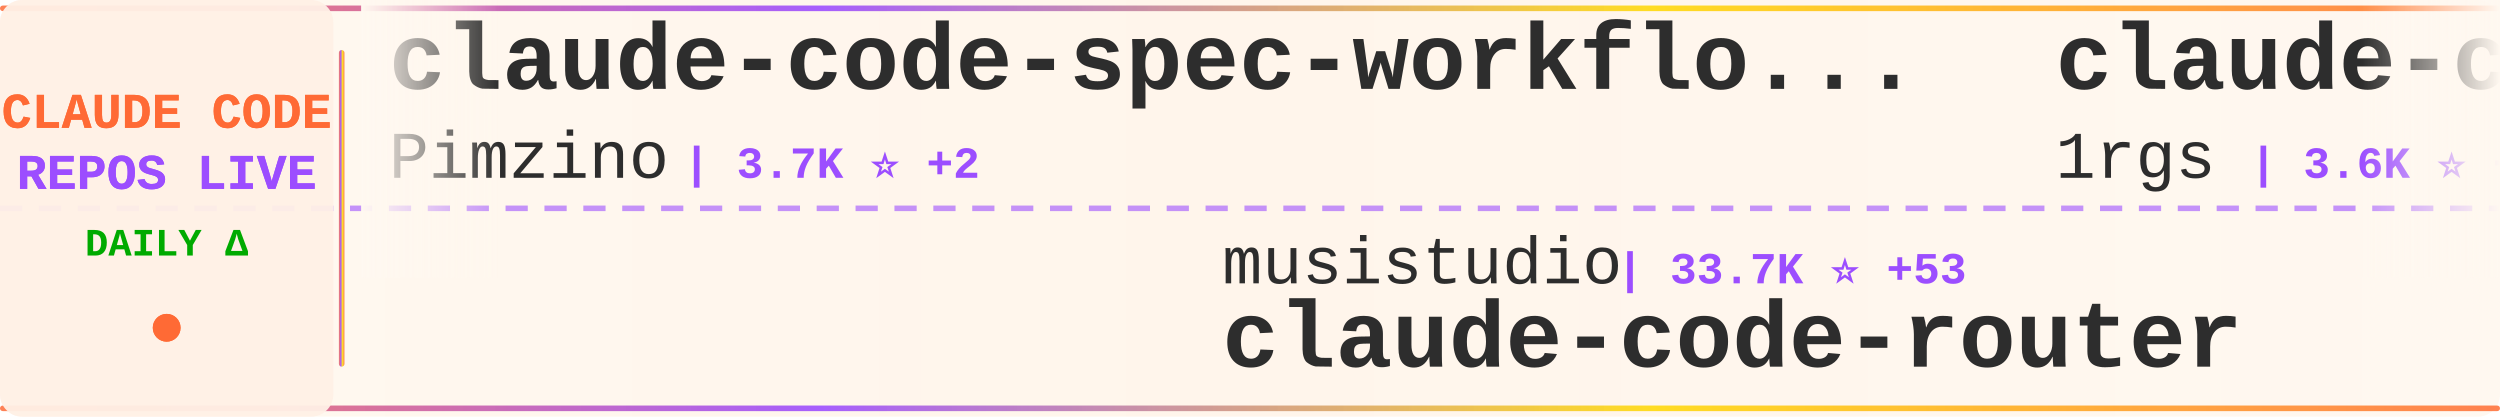
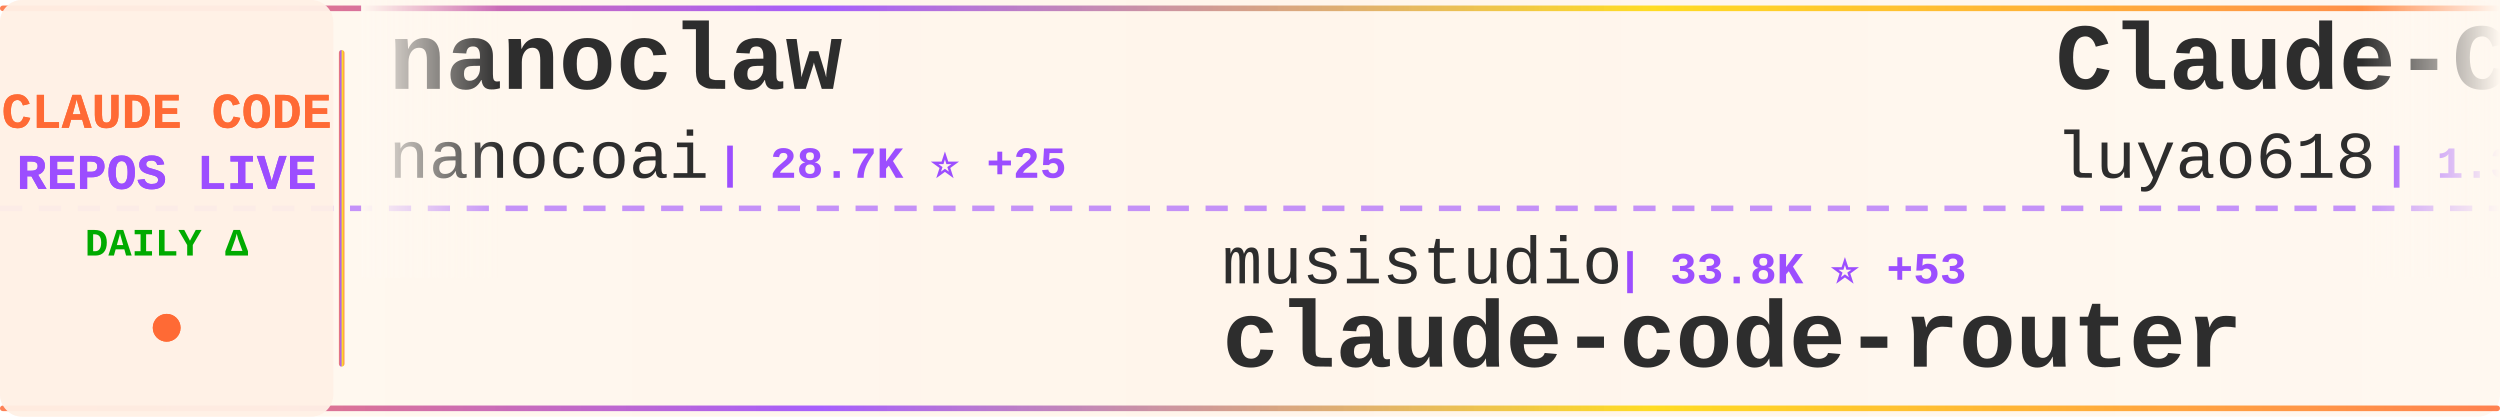
<svg xmlns="http://www.w3.org/2000/svg" width="900" height="150">
  <defs>
    <linearGradient id="tickerBg" x1="0%" y1="0%" x2="100%" y2="0%">
      <stop offset="0%" style="stop-color:#fff8f0;stop-opacity:0.98" />
      <stop offset="50%" style="stop-color:#fff5eb;stop-opacity:1" />
      <stop offset="100%" style="stop-color:#fff8f0;stop-opacity:0.98" />
    </linearGradient>
    <linearGradient id="borderGrad" x1="0%" y1="0%" x2="100%" y2="0%">
      <stop offset="0%" style="stop-color:#FF6B35;stop-opacity:0.85">
        <animate attributeName="stop-opacity" values="0.85;1;0.85" dur="2s" repeatCount="indefinite" />
      </stop>
      <stop offset="33%" style="stop-color:#9C4EFF;stop-opacity:0.9">
        <animate attributeName="stop-opacity" values="0.9;1;0.9" dur="2.2s" repeatCount="indefinite" />
      </stop>
      <stop offset="66%" style="stop-color:#FFD700;stop-opacity:0.85">
        <animate attributeName="stop-opacity" values="0.85;1;0.85" dur="1.8s" repeatCount="indefinite" />
      </stop>
      <stop offset="100%" style="stop-color:#FF6B35;stop-opacity:0.85">
        <animate attributeName="stop-opacity" values="0.85;1;0.85" dur="2s" repeatCount="indefinite" />
      </stop>
    </linearGradient>
    <filter id="textGlow">
      <feGaussianBlur stdDeviation="0.15" result="coloredBlur" />
      <feMerge>
        <feMergeNode in="coloredBlur" />
        <feMergeNode in="SourceGraphic" />
      </feMerge>
    </filter>
    <filter id="metricGlow">
      <feGaussianBlur stdDeviation="0.2" result="coloredBlur" />
      <feMerge>
        <feMergeNode in="coloredBlur" />
        <feMergeNode in="SourceGraphic" />
      </feMerge>
    </filter>
    <linearGradient id="leftFade" x1="0%" y1="0%" x2="100%" y2="0%">
      <stop offset="0%" style="stop-color:#fff8f0;stop-opacity:1" />
      <stop offset="100%" style="stop-color:#fff8f0;stop-opacity:0" />
    </linearGradient>
    <linearGradient id="rightFade" x1="0%" y1="0%" x2="100%" y2="0%">
      <stop offset="0%" style="stop-color:#fff8f0;stop-opacity:0" />
      <stop offset="100%" style="stop-color:#fff8f0;stop-opacity:1" />
    </linearGradient>
  </defs>
  <rect width="900" height="150" fill="url(#tickerBg)" rx="8" />
  <rect x="0" y="2" width="900" height="2" fill="url(#borderGrad)" rx="1" />
  <rect x="0" y="146" width="900" height="2" fill="url(#borderGrad)" rx="1" />
  <line x1="0" y1="75" x2="900" y2="75" stroke="#9C4EFF" stroke-width="2" stroke-dasharray="8 6" opacity="0.6" />
  <rect x="0" y="0" width="120" height="150" fill="#fff0e6" opacity="0.95" rx="8" />
  <text x="60" y="46" font-family="'Courier New', monospace" font-size="18" font-weight="bold" fill="#FF6B35" text-anchor="middle" filter="url(#textGlow)">
    CLAUDE CODE
  </text>
  <text x="60" y="68" font-family="'Courier New', monospace" font-size="18" font-weight="bold" fill="#9C4EFF" text-anchor="middle" filter="url(#textGlow)">
    REPOS LIVE
  </text>
  <text x="60" y="92" font-family="'Courier New', monospace" font-size="14" font-weight="bold" fill="#00aa00" text-anchor="middle">
    DAILY Δ
  </text>
  <circle cx="60" cy="118" r="5" fill="#FF6B35" filter="url(#metricGlow)">
    <animate attributeName="r" values="4;6;4" dur="1.5s" repeatCount="indefinite" />
    <animate attributeName="opacity" values="0.6;1;0.6" dur="1.5s" repeatCount="indefinite" />
  </circle>
  <rect x="122" y="18" width="2" height="114" fill="url(#borderGrad)" rx="1" />
  <clipPath id="tickerClip">
    <rect x="130" y="0" width="770" height="150" />
  </clipPath>
  <g clip-path="url(#tickerClip)">
    <g id="tickerItems">
      <animateTransform attributeName="transform" attributeType="XML" type="translate" from="0 0" to="-3000 0" dur="54s" repeatCount="indefinite" />
      <g transform="translate(0, 0)">
-         <text x="140" y="32" font-family="'Courier New', monospace" font-size="34" font-weight="bold" fill="#2d2d2d">claude-code-spec-workflo...</text>
-         <text x="140" y="64" font-family="'Courier New', monospace" font-size="24" font-weight="normal" fill="#2d2d2d" opacity="1.0">Pimzino</text>
-         <text x="246" y="64" font-family="'Courier New', monospace" font-size="16" font-weight="bold" fill="#9C4EFF"> | 3.7K ⭐ +2</text>
+         <text x="140" y="32" font-family="'Courier New', monospace" font-size="34" font-weight="bold" fill="#2d2d2d">nanoclaw</text>
+         <text x="140" y="64" font-family="'Courier New', monospace" font-size="24" font-weight="normal" fill="#2d2d2d" opacity="1.0">nanocoai</text>
+         <text x="258" y="64" font-family="'Courier New', monospace" font-size="16" font-weight="bold" fill="#9C4EFF"> | 28.7K ⭐ +25</text>
      </g>
      <g transform="translate(300, 0)">
        <text x="140" y="102" font-family="'Courier New', monospace" font-size="24" font-weight="normal" fill="#2d2d2d" opacity="1.0">musistudio</text>
-         <text x="282" y="102" font-family="'Courier New', monospace" font-size="16" font-weight="bold" fill="#9C4EFF"> | 33.7K ⭐ +53</text>
+         <text x="282" y="102" font-family="'Courier New', monospace" font-size="16" font-weight="bold" fill="#9C4EFF"> | 33.8K ⭐ +53</text>
        <text x="140" y="132" font-family="'Courier New', monospace" font-size="34" font-weight="bold" fill="#2d2d2d">claude-code-router</text>
      </g>
      <g transform="translate(600, 0)">
-         <text x="140" y="32" font-family="'Courier New', monospace" font-size="34" font-weight="bold" fill="#2d2d2d">claude-code-proxy</text>
-         <text x="140" y="64" font-family="'Courier New', monospace" font-size="24" font-weight="normal" fill="#2d2d2d" opacity="1.0">1rgs</text>
-         <text x="210" y="64" font-family="'Courier New', monospace" font-size="16" font-weight="bold" fill="#9C4EFF"> | 3.6K ⭐ +3</text>
+         <text x="140" y="32" font-family="'Courier New', monospace" font-size="34" font-weight="bold" fill="#2d2d2d">Claude-Code-Source-Study</text>
+         <text x="140" y="64" font-family="'Courier New', monospace" font-size="24" font-weight="normal" fill="#2d2d2d" opacity="1.0">luyao618</text>
+         <text x="258" y="64" font-family="'Courier New', monospace" font-size="16" font-weight="bold" fill="#9C4EFF"> | 1.3K ⭐ +4</text>
      </g>
      <g transform="translate(900, 0)">
-         <text x="140" y="102" font-family="'Courier New', monospace" font-size="24" font-weight="normal" fill="#2d2d2d" opacity="1.0">centminmod</text>
-         <text x="282" y="102" font-family="'Courier New', monospace" font-size="16" font-weight="bold" fill="#9C4EFF"> | 2.3K ⭐ +4</text>
-         <text x="140" y="132" font-family="'Courier New', monospace" font-size="34" font-weight="bold" fill="#2d2d2d">my-claude-code-setup</text>
+         <text x="140" y="102" font-family="'Courier New', monospace" font-size="24" font-weight="normal" fill="#2d2d2d" opacity="1.0">luongnv89</text>
+         <text x="270" y="102" font-family="'Courier New', monospace" font-size="16" font-weight="bold" fill="#9C4EFF"> | 32.1K ⭐ +153</text>
+         <text x="140" y="132" font-family="'Courier New', monospace" font-size="34" font-weight="bold" fill="#2d2d2d">claude-howto</text>
      </g>
      <g transform="translate(1200, 0)">
-         <text x="140" y="32" font-family="'Courier New', monospace" font-size="34" font-weight="bold" fill="#2d2d2d">learn-claude-code</text>
-         <text x="140" y="64" font-family="'Courier New', monospace" font-size="24" font-weight="normal" fill="#2d2d2d" opacity="1.0">shareAI-lab</text>
-         <text x="294" y="64" font-family="'Courier New', monospace" font-size="16" font-weight="bold" fill="#9C4EFF"> | 59.4K ⭐ +143</text>
+         <text x="140" y="32" font-family="'Courier New', monospace" font-size="34" font-weight="bold" fill="#2d2d2d">sc-claude-code-files</text>
+         <text x="140" y="64" font-family="'Courier New', monospace" font-size="24" font-weight="normal" fill="#2d2d2d" opacity="1.0">https-deeplearning-ai</text>
+         <text x="414" y="64" font-family="'Courier New', monospace" font-size="16" font-weight="bold" fill="#9C4EFF"> | 509 ⭐ +1</text>
      </g>
      <g transform="translate(1500, 0)">
-         <text x="140" y="102" font-family="'Courier New', monospace" font-size="24" font-weight="normal" fill="#2d2d2d" opacity="1.0">Maciek-roboblog</text>
-         <text x="342" y="102" font-family="'Courier New', monospace" font-size="16" font-weight="bold" fill="#9C4EFF"> | 8.0K ⭐ +3</text>
-         <text x="140" y="132" font-family="'Courier New', monospace" font-size="34" font-weight="bold" fill="#2d2d2d">Claude-Code-Usage-Monito...</text>
+         <text x="140" y="102" font-family="'Courier New', monospace" font-size="24" font-weight="normal" fill="#2d2d2d" opacity="1.0">LING71671</text>
+         <text x="270" y="102" font-family="'Courier New', monospace" font-size="16" font-weight="bold" fill="#9C4EFF"> | 819 ⭐ +4</text>
+         <text x="140" y="132" font-family="'Courier New', monospace" font-size="34" font-weight="bold" fill="#2d2d2d">Open-ClaudeCode</text>
      </g>
      <g transform="translate(1800, 0)">
-         <text x="140" y="32" font-family="'Courier New', monospace" font-size="34" font-weight="bold" fill="#2d2d2d">claude_codex_bridge</text>
-         <text x="140" y="64" font-family="'Courier New', monospace" font-size="24" font-weight="normal" fill="#2d2d2d" opacity="1.0">SeemSeam</text>
-         <text x="258" y="64" font-family="'Courier New', monospace" font-size="16" font-weight="bold" fill="#9C4EFF"> | 2.5K ⭐ +8</text>
+         <text x="140" y="32" font-family="'Courier New', monospace" font-size="34" font-weight="bold" fill="#2d2d2d">claude-plugins-official</text>
+         <text x="140" y="64" font-family="'Courier New', monospace" font-size="24" font-weight="normal" fill="#2d2d2d" opacity="1.0">anthropics</text>
+         <text x="282" y="64" font-family="'Courier New', monospace" font-size="16" font-weight="bold" fill="#9C4EFF"> | 19.0K ⭐ +66</text>
      </g>
      <g transform="translate(2100, 0)">
-         <text x="140" y="102" font-family="'Courier New', monospace" font-size="24" font-weight="normal" fill="#2d2d2d" opacity="1.0">anthropics</text>
-         <text x="282" y="102" font-family="'Courier New', monospace" font-size="16" font-weight="bold" fill="#9C4EFF"> | 19.0K ⭐ +62</text>
-         <text x="140" y="132" font-family="'Courier New', monospace" font-size="34" font-weight="bold" fill="#2d2d2d">claude-plugins-official</text>
+         <text x="140" y="102" font-family="'Courier New', monospace" font-size="24" font-weight="normal" fill="#2d2d2d" opacity="1.0">repowise-dev</text>
+         <text x="306" y="102" font-family="'Courier New', monospace" font-size="16" font-weight="bold" fill="#9C4EFF"> | 997 ⭐ +1</text>
+         <text x="140" y="132" font-family="'Courier New', monospace" font-size="34" font-weight="bold" fill="#2d2d2d">claude-code-prompts</text>
      </g>
      <g transform="translate(2400, 0)">
-         <text x="140" y="32" font-family="'Courier New', monospace" font-size="34" font-weight="bold" fill="#2d2d2d">claude-code-source-code-...</text>
-         <text x="140" y="64" font-family="'Courier New', monospace" font-size="24" font-weight="normal" fill="#2d2d2d" opacity="1.0">ghuntley</text>
-         <text x="258" y="64" font-family="'Courier New', monospace" font-size="16" font-weight="bold" fill="#9C4EFF"> | 975 ⭐</text>
+         <text x="140" y="32" font-family="'Courier New', monospace" font-size="34" font-weight="bold" fill="#2d2d2d">claude-code-reverse</text>
+         <text x="140" y="64" font-family="'Courier New', monospace" font-size="24" font-weight="normal" fill="#2d2d2d" opacity="1.0">Yuyz0112</text>
+         <text x="258" y="64" font-family="'Courier New', monospace" font-size="16" font-weight="bold" fill="#9C4EFF"> | 2.4K ⭐</text>
      </g>
      <g transform="translate(2700, 0)">
-         <text x="140" y="102" font-family="'Courier New', monospace" font-size="24" font-weight="normal" fill="#2d2d2d" opacity="1.0">ChinaSiro</text>
-         <text x="270" y="102" font-family="'Courier New', monospace" font-size="16" font-weight="bold" fill="#9C4EFF"> | 9.1K ⭐ +6</text>
-         <text x="140" y="132" font-family="'Courier New', monospace" font-size="34" font-weight="bold" fill="#2d2d2d">claude-code-sourcemap</text>
+         <text x="140" y="102" font-family="'Courier New', monospace" font-size="24" font-weight="normal" fill="#2d2d2d" opacity="1.0">Alishahryar1</text>
+         <text x="306" y="102" font-family="'Courier New', monospace" font-size="16" font-weight="bold" fill="#9C4EFF"> | 23.4K ⭐ +315</text>
+         <text x="140" y="132" font-family="'Courier New', monospace" font-size="34" font-weight="bold" fill="#2d2d2d">free-claude-code</text>
      </g>
      <g transform="translate(3000, 0)">
-         <text x="140" y="32" font-family="'Courier New', monospace" font-size="34" font-weight="bold" fill="#2d2d2d">claude-code-spec-workflo...</text>
-         <text x="140" y="64" font-family="'Courier New', monospace" font-size="24" font-weight="normal" fill="#2d2d2d" opacity="1.0">Pimzino</text>
-         <text x="246" y="64" font-family="'Courier New', monospace" font-size="16" font-weight="bold" fill="#9C4EFF"> | 3.7K ⭐ +2</text>
+         <text x="140" y="32" font-family="'Courier New', monospace" font-size="34" font-weight="bold" fill="#2d2d2d">nanoclaw</text>
+         <text x="140" y="64" font-family="'Courier New', monospace" font-size="24" font-weight="normal" fill="#2d2d2d" opacity="1.0">nanocoai</text>
+         <text x="258" y="64" font-family="'Courier New', monospace" font-size="16" font-weight="bold" fill="#9C4EFF"> | 28.7K ⭐ +25</text>
      </g>
      <g transform="translate(3300, 0)">
        <text x="140" y="102" font-family="'Courier New', monospace" font-size="24" font-weight="normal" fill="#2d2d2d" opacity="1.0">musistudio</text>
-         <text x="282" y="102" font-family="'Courier New', monospace" font-size="16" font-weight="bold" fill="#9C4EFF"> | 33.7K ⭐ +53</text>
+         <text x="282" y="102" font-family="'Courier New', monospace" font-size="16" font-weight="bold" fill="#9C4EFF"> | 33.8K ⭐ +53</text>
        <text x="140" y="132" font-family="'Courier New', monospace" font-size="34" font-weight="bold" fill="#2d2d2d">claude-code-router</text>
      </g>
      <g transform="translate(3600, 0)">
-         <text x="140" y="32" font-family="'Courier New', monospace" font-size="34" font-weight="bold" fill="#2d2d2d">claude-code-proxy</text>
-         <text x="140" y="64" font-family="'Courier New', monospace" font-size="24" font-weight="normal" fill="#2d2d2d" opacity="1.0">1rgs</text>
-         <text x="210" y="64" font-family="'Courier New', monospace" font-size="16" font-weight="bold" fill="#9C4EFF"> | 3.6K ⭐ +3</text>
+         <text x="140" y="32" font-family="'Courier New', monospace" font-size="34" font-weight="bold" fill="#2d2d2d">Claude-Code-Source-Study</text>
+         <text x="140" y="64" font-family="'Courier New', monospace" font-size="24" font-weight="normal" fill="#2d2d2d" opacity="1.0">luyao618</text>
+         <text x="258" y="64" font-family="'Courier New', monospace" font-size="16" font-weight="bold" fill="#9C4EFF"> | 1.3K ⭐ +4</text>
      </g>
      <g transform="translate(3900, 0)">
-         <text x="140" y="102" font-family="'Courier New', monospace" font-size="24" font-weight="normal" fill="#2d2d2d" opacity="1.0">centminmod</text>
-         <text x="282" y="102" font-family="'Courier New', monospace" font-size="16" font-weight="bold" fill="#9C4EFF"> | 2.3K ⭐ +4</text>
-         <text x="140" y="132" font-family="'Courier New', monospace" font-size="34" font-weight="bold" fill="#2d2d2d">my-claude-code-setup</text>
+         <text x="140" y="102" font-family="'Courier New', monospace" font-size="24" font-weight="normal" fill="#2d2d2d" opacity="1.0">luongnv89</text>
+         <text x="270" y="102" font-family="'Courier New', monospace" font-size="16" font-weight="bold" fill="#9C4EFF"> | 32.1K ⭐ +153</text>
+         <text x="140" y="132" font-family="'Courier New', monospace" font-size="34" font-weight="bold" fill="#2d2d2d">claude-howto</text>
      </g>
    </g>
  </g>
  <rect x="130" y="0" width="50" height="100" fill="url(#leftFade)" />
  <rect x="850" y="0" width="50" height="100" fill="url(#rightFade)" />
</svg>
